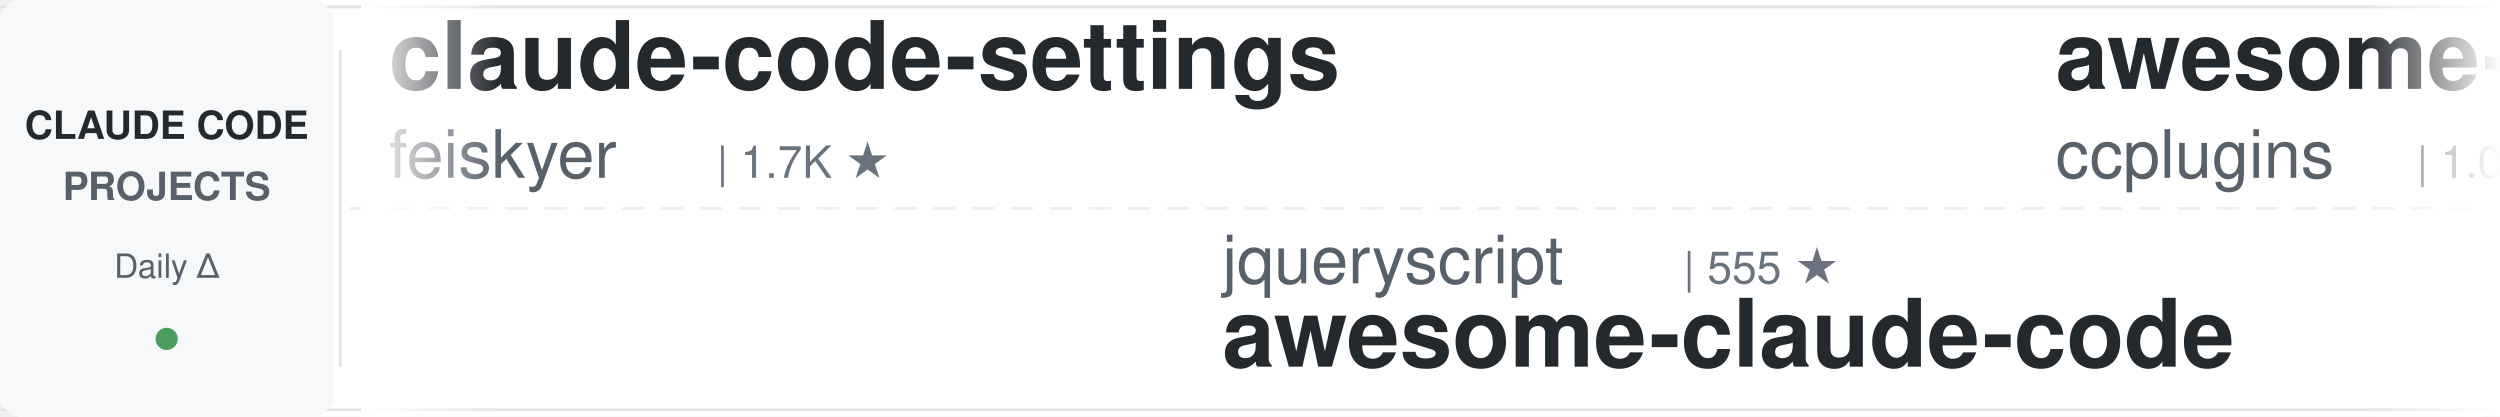
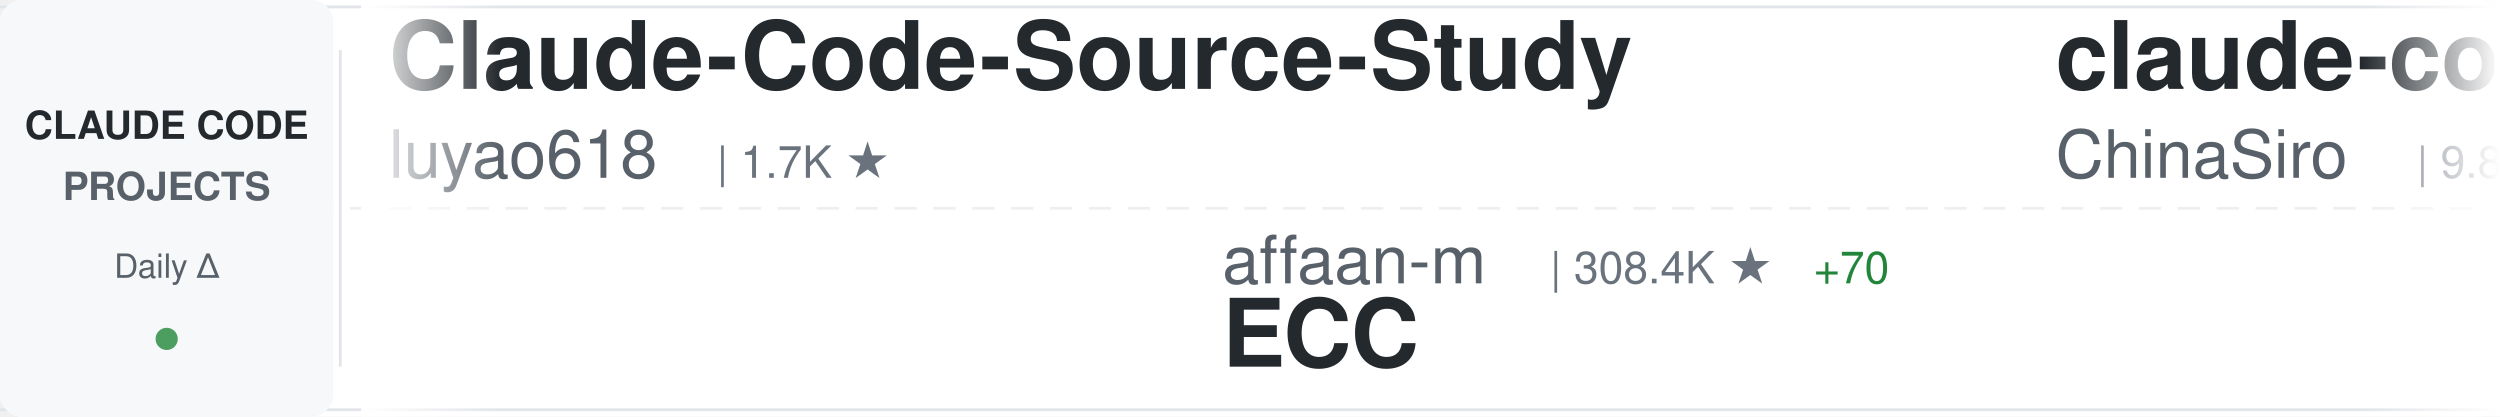
<svg xmlns="http://www.w3.org/2000/svg" width="900" height="150">
  <defs>
    <linearGradient id="awesomeLeftFade" x1="0%" y1="0%" x2="100%" y2="0%">
      <stop offset="0%" style="stop-color:#ffffff;stop-opacity:1" />
      <stop offset="100%" style="stop-color:#ffffff;stop-opacity:0" />
    </linearGradient>
    <linearGradient id="awesomeRightFade" x1="0%" y1="0%" x2="100%" y2="0%">
      <stop offset="0%" style="stop-color:#ffffff;stop-opacity:0" />
      <stop offset="100%" style="stop-color:#ffffff;stop-opacity:1" />
    </linearGradient>
  </defs>
  <rect width="900" height="150" fill="#ffffff" rx="8" />
  <rect x="0" y="2" width="900" height="1" fill="#e1e4e8" />
  <rect x="0" y="147" width="900" height="1" fill="#e1e4e8" />
  <line x1="0" y1="75" x2="900" y2="75" stroke="#e1e4e8" stroke-width="1" stroke-dasharray="8 6" opacity="0.6" />
  <rect x="0" y="0" width="120" height="150" fill="#f6f8fa" rx="8" />
  <text x="60" y="50" font-family="-apple-system, BlinkMacSystemFont, 'Segoe UI', Helvetica, Arial, sans-serif" font-size="14" font-weight="600" fill="#24292e" text-anchor="middle">CLAUDE CODE</text>
  <text x="60" y="72" font-family="-apple-system, BlinkMacSystemFont, 'Segoe UI', Helvetica, Arial, sans-serif" font-size="14" font-weight="600" fill="#586069" text-anchor="middle">PROJECTS</text>
  <text x="60" y="100" font-family="-apple-system, BlinkMacSystemFont, 'Segoe UI', Helvetica, Arial, sans-serif" font-size="12" font-weight="500" fill="#586069" text-anchor="middle">Daily Δ</text>
  <circle cx="60" cy="122" r="4" fill="#22863a" opacity="0.8" />
  <rect x="122" y="18" width="1" height="114" fill="#e1e4e8" />
  <clipPath id="awesomeTickerClip">
    <rect x="130" y="0" width="770" height="150" />
  </clipPath>
  <g clip-path="url(#awesomeTickerClip)">
    <g id="awesomeTickerItems">
      <animateTransform attributeName="transform" attributeType="XML" type="translate" from="0 0" to="-3000 0" dur="54s" repeatCount="indefinite" />
      <g transform="translate(0, 0)">
-         <text x="140" y="32" font-family="-apple-system, BlinkMacSystemFont, 'Segoe UI', Helvetica, Arial, sans-serif" font-size="34" font-weight="600" fill="#24292e">claude-code-settings</text>
-         <text x="140" y="64" font-family="-apple-system, BlinkMacSystemFont, 'Segoe UI', Helvetica, Arial, sans-serif" font-size="24" font-weight="400" fill="#586069">feiskyer</text>
+         <text x="140" y="32" font-family="-apple-system, BlinkMacSystemFont, 'Segoe UI', Helvetica, Arial, sans-serif" font-size="34" font-weight="600" fill="#24292e">Claude-Code-Source-Study</text>
+         <text x="140" y="64" font-family="-apple-system, BlinkMacSystemFont, 'Segoe UI', Helvetica, Arial, sans-serif" font-size="24" font-weight="400" fill="#586069">luyao618</text>
        <text x="258" y="64" font-family="-apple-system, BlinkMacSystemFont, 'Segoe UI', Helvetica, Arial, sans-serif" font-size="16" font-weight="500" fill="#6a737d">| 1.7K ★</text>
      </g>
      <g transform="translate(300, 0)">
-         <text x="140" y="102" font-family="-apple-system, BlinkMacSystemFont, 'Segoe UI', Helvetica, Arial, sans-serif" font-size="24" font-weight="400" fill="#586069">jqueryscript</text>
-         <text x="306" y="102" font-family="-apple-system, BlinkMacSystemFont, 'Segoe UI', Helvetica, Arial, sans-serif" font-size="16" font-weight="500" fill="#6a737d">| 555 ★</text>
-         <text x="140" y="132" font-family="-apple-system, BlinkMacSystemFont, 'Segoe UI', Helvetica, Arial, sans-serif" font-size="34" font-weight="600" fill="#24292e">awesome-claude-code</text>
+         <text x="140" y="102" font-family="-apple-system, BlinkMacSystemFont, 'Segoe UI', Helvetica, Arial, sans-serif" font-size="24" font-weight="400" fill="#586069">affaan-m</text>
+         <text x="258" y="102" font-family="-apple-system, BlinkMacSystemFont, 'Segoe UI', Helvetica, Arial, sans-serif" font-size="16" font-weight="500" fill="#6a737d">| 308.4K ★</text>
+         <text x="353" y="102" font-family="-apple-system, BlinkMacSystemFont, 'Segoe UI', Helvetica, Arial, sans-serif" font-size="16" font-weight="500" fill="#22863a"> +70</text>
+         <text x="140" y="132" font-family="-apple-system, BlinkMacSystemFont, 'Segoe UI', Helvetica, Arial, sans-serif" font-size="34" font-weight="600" fill="#24292e">ECC</text>
      </g>
      <g transform="translate(600, 0)">
-         <text x="140" y="32" font-family="-apple-system, BlinkMacSystemFont, 'Segoe UI', Helvetica, Arial, sans-serif" font-size="34" font-weight="600" fill="#24292e">awesome-claude-code-plug...</text>
-         <text x="140" y="64" font-family="-apple-system, BlinkMacSystemFont, 'Segoe UI', Helvetica, Arial, sans-serif" font-size="24" font-weight="400" fill="#586069">ccplugins</text>
-         <text x="270" y="64" font-family="-apple-system, BlinkMacSystemFont, 'Segoe UI', Helvetica, Arial, sans-serif" font-size="16" font-weight="500" fill="#6a737d">| 1.0K ★</text>
-         <text x="347" y="64" font-family="-apple-system, BlinkMacSystemFont, 'Segoe UI', Helvetica, Arial, sans-serif" font-size="16" font-weight="500" fill="#22863a"> +1</text>
+         <text x="140" y="32" font-family="-apple-system, BlinkMacSystemFont, 'Segoe UI', Helvetica, Arial, sans-serif" font-size="34" font-weight="600" fill="#24292e">claude-code-sourcemap</text>
+         <text x="140" y="64" font-family="-apple-system, BlinkMacSystemFont, 'Segoe UI', Helvetica, Arial, sans-serif" font-size="24" font-weight="400" fill="#586069">ChinaSiro</text>
+         <text x="270" y="64" font-family="-apple-system, BlinkMacSystemFont, 'Segoe UI', Helvetica, Arial, sans-serif" font-size="16" font-weight="500" fill="#6a737d">| 9.8K ★</text>
      </g>
      <g transform="translate(900, 0)">
-         <text x="140" y="102" font-family="-apple-system, BlinkMacSystemFont, 'Segoe UI', Helvetica, Arial, sans-serif" font-size="24" font-weight="400" fill="#586069">OneRedOak</text>
-         <text x="270" y="102" font-family="-apple-system, BlinkMacSystemFont, 'Segoe UI', Helvetica, Arial, sans-serif" font-size="16" font-weight="500" fill="#6a737d">| 3.9K ★</text>
-         <text x="140" y="132" font-family="-apple-system, BlinkMacSystemFont, 'Segoe UI', Helvetica, Arial, sans-serif" font-size="34" font-weight="600" fill="#24292e">claude-code-workflows</text>
-       </g>
-       <g transform="translate(1200, 0)">
-         <text x="140" y="32" font-family="-apple-system, BlinkMacSystemFont, 'Segoe UI', Helvetica, Arial, sans-serif" font-size="34" font-weight="600" fill="#24292e">learn-claude-code</text>
-         <text x="140" y="64" font-family="-apple-system, BlinkMacSystemFont, 'Segoe UI', Helvetica, Arial, sans-serif" font-size="24" font-weight="400" fill="#586069">shareAI-lab</text>
-         <text x="294" y="64" font-family="-apple-system, BlinkMacSystemFont, 'Segoe UI', Helvetica, Arial, sans-serif" font-size="16" font-weight="500" fill="#6a737d">| 80.7K ★</text>
-         <text x="380" y="64" font-family="-apple-system, BlinkMacSystemFont, 'Segoe UI', Helvetica, Arial, sans-serif" font-size="16" font-weight="500" fill="#22863a"> +1</text>
-       </g>
-       <g transform="translate(1500, 0)">
-         <text x="140" y="102" font-family="-apple-system, BlinkMacSystemFont, 'Segoe UI', Helvetica, Arial, sans-serif" font-size="24" font-weight="400" fill="#586069">anthropics</text>
-         <text x="282" y="102" font-family="-apple-system, BlinkMacSystemFont, 'Segoe UI', Helvetica, Arial, sans-serif" font-size="16" font-weight="500" fill="#6a737d">| 1.1K ★</text>
-         <text x="140" y="132" font-family="-apple-system, BlinkMacSystemFont, 'Segoe UI', Helvetica, Arial, sans-serif" font-size="34" font-weight="600" fill="#24292e">claude-code-base-action</text>
-       </g>
-       <g transform="translate(1800, 0)">
-         <text x="140" y="32" font-family="-apple-system, BlinkMacSystemFont, 'Segoe UI', Helvetica, Arial, sans-serif" font-size="34" font-weight="600" fill="#24292e">everything-claude-code-z...</text>
-         <text x="140" y="64" font-family="-apple-system, BlinkMacSystemFont, 'Segoe UI', Helvetica, Arial, sans-serif" font-size="24" font-weight="400" fill="#586069">xu-xiang</text>
-         <text x="258" y="64" font-family="-apple-system, BlinkMacSystemFont, 'Segoe UI', Helvetica, Arial, sans-serif" font-size="16" font-weight="500" fill="#6a737d">| 2.0K ★</text>
-       </g>
-       <g transform="translate(2100, 0)">
        <text x="140" y="102" font-family="-apple-system, BlinkMacSystemFont, 'Segoe UI', Helvetica, Arial, sans-serif" font-size="24" font-weight="400" fill="#586069">AprilNEA</text>
        <text x="258" y="102" font-family="-apple-system, BlinkMacSystemFont, 'Segoe UI', Helvetica, Arial, sans-serif" font-size="16" font-weight="500" fill="#6a737d">| 393 ★</text>
        <text x="140" y="132" font-family="-apple-system, BlinkMacSystemFont, 'Segoe UI', Helvetica, Arial, sans-serif" font-size="34" font-weight="600" fill="#24292e">claude-code-source</text>
      </g>
+       <g transform="translate(1200, 0)">
+         <text x="140" y="32" font-family="-apple-system, BlinkMacSystemFont, 'Segoe UI', Helvetica, Arial, sans-serif" font-size="34" font-weight="600" fill="#24292e">claude-coder</text>
+         <text x="140" y="64" font-family="-apple-system, BlinkMacSystemFont, 'Segoe UI', Helvetica, Arial, sans-serif" font-size="24" font-weight="400" fill="#586069">kodu-ai</text>
+         <text x="246" y="64" font-family="-apple-system, BlinkMacSystemFont, 'Segoe UI', Helvetica, Arial, sans-serif" font-size="16" font-weight="500" fill="#6a737d">| 5.2K ★</text>
+       </g>
+       <g transform="translate(1500, 0)">
+         <text x="140" y="102" font-family="-apple-system, BlinkMacSystemFont, 'Segoe UI', Helvetica, Arial, sans-serif" font-size="24" font-weight="400" fill="#586069">alejandrobalderas</text>
+         <text x="366" y="102" font-family="-apple-system, BlinkMacSystemFont, 'Segoe UI', Helvetica, Arial, sans-serif" font-size="16" font-weight="500" fill="#6a737d">| 3.0K ★</text>
+         <text x="140" y="132" font-family="-apple-system, BlinkMacSystemFont, 'Segoe UI', Helvetica, Arial, sans-serif" font-size="34" font-weight="600" fill="#24292e">claude-code-from-source</text>
+       </g>
+       <g transform="translate(1800, 0)">
+         <text x="140" y="32" font-family="-apple-system, BlinkMacSystemFont, 'Segoe UI', Helvetica, Arial, sans-serif" font-size="34" font-weight="600" fill="#24292e">claude-code-from-scratch</text>
+         <text x="140" y="64" font-family="-apple-system, BlinkMacSystemFont, 'Segoe UI', Helvetica, Arial, sans-serif" font-size="24" font-weight="400" fill="#586069">Windy3f3f3f3f</text>
+         <text x="318" y="64" font-family="-apple-system, BlinkMacSystemFont, 'Segoe UI', Helvetica, Arial, sans-serif" font-size="16" font-weight="500" fill="#6a737d">| 2.8K ★</text>
+       </g>
+       <g transform="translate(2100, 0)">
+         <text x="140" y="102" font-family="-apple-system, BlinkMacSystemFont, 'Segoe UI', Helvetica, Arial, sans-serif" font-size="24" font-weight="400" fill="#586069">WorldFlowAI</text>
+         <text x="294" y="102" font-family="-apple-system, BlinkMacSystemFont, 'Segoe UI', Helvetica, Arial, sans-serif" font-size="16" font-weight="500" fill="#6a737d">| 6.7K ★</text>
+         <text x="371" y="102" font-family="-apple-system, BlinkMacSystemFont, 'Segoe UI', Helvetica, Arial, sans-serif" font-size="16" font-weight="500" fill="#22863a"> +5</text>
+         <text x="140" y="132" font-family="-apple-system, BlinkMacSystemFont, 'Segoe UI', Helvetica, Arial, sans-serif" font-size="34" font-weight="600" fill="#24292e">everything-claude-code</text>
+       </g>
      <g transform="translate(2400, 0)">
-         <text x="140" y="32" font-family="-apple-system, BlinkMacSystemFont, 'Segoe UI', Helvetica, Arial, sans-serif" font-size="34" font-weight="600" fill="#24292e">pi-vs-claude-code</text>
-         <text x="140" y="64" font-family="-apple-system, BlinkMacSystemFont, 'Segoe UI', Helvetica, Arial, sans-serif" font-size="24" font-weight="400" fill="#586069">disler</text>
-         <text x="234" y="64" font-family="-apple-system, BlinkMacSystemFont, 'Segoe UI', Helvetica, Arial, sans-serif" font-size="16" font-weight="500" fill="#6a737d">| 1.7K ★</text>
+         <text x="140" y="32" font-family="-apple-system, BlinkMacSystemFont, 'Segoe UI', Helvetica, Arial, sans-serif" font-size="34" font-weight="600" fill="#24292e">claude-code-video-toolki...</text>
+         <text x="140" y="64" font-family="-apple-system, BlinkMacSystemFont, 'Segoe UI', Helvetica, Arial, sans-serif" font-size="24" font-weight="400" fill="#586069">digitalsamba</text>
+         <text x="306" y="64" font-family="-apple-system, BlinkMacSystemFont, 'Segoe UI', Helvetica, Arial, sans-serif" font-size="16" font-weight="500" fill="#6a737d">| 2.7K ★</text>
      </g>
      <g transform="translate(2700, 0)">
-         <text x="140" y="102" font-family="-apple-system, BlinkMacSystemFont, 'Segoe UI', Helvetica, Arial, sans-serif" font-size="24" font-weight="400" fill="#586069">sugyan</text>
-         <text x="234" y="102" font-family="-apple-system, BlinkMacSystemFont, 'Segoe UI', Helvetica, Arial, sans-serif" font-size="16" font-weight="500" fill="#6a737d">| 1.1K ★</text>
-         <text x="140" y="132" font-family="-apple-system, BlinkMacSystemFont, 'Segoe UI', Helvetica, Arial, sans-serif" font-size="34" font-weight="600" fill="#24292e">claude-code-webui</text>
+         <text x="140" y="102" font-family="-apple-system, BlinkMacSystemFont, 'Segoe UI', Helvetica, Arial, sans-serif" font-size="24" font-weight="400" fill="#586069">Piebald-AI</text>
+         <text x="282" y="102" font-family="-apple-system, BlinkMacSystemFont, 'Segoe UI', Helvetica, Arial, sans-serif" font-size="16" font-weight="500" fill="#6a737d">| 13.2K ★</text>
+         <text x="368" y="102" font-family="-apple-system, BlinkMacSystemFont, 'Segoe UI', Helvetica, Arial, sans-serif" font-size="16" font-weight="500" fill="#22863a"> +1</text>
+         <text x="140" y="132" font-family="-apple-system, BlinkMacSystemFont, 'Segoe UI', Helvetica, Arial, sans-serif" font-size="34" font-weight="600" fill="#24292e">claude-code-system-promp...</text>
      </g>
      <g transform="translate(3000, 0)">
-         <text x="140" y="32" font-family="-apple-system, BlinkMacSystemFont, 'Segoe UI', Helvetica, Arial, sans-serif" font-size="34" font-weight="600" fill="#24292e">claude-code-settings</text>
-         <text x="140" y="64" font-family="-apple-system, BlinkMacSystemFont, 'Segoe UI', Helvetica, Arial, sans-serif" font-size="24" font-weight="400" fill="#586069">feiskyer</text>
+         <text x="140" y="32" font-family="-apple-system, BlinkMacSystemFont, 'Segoe UI', Helvetica, Arial, sans-serif" font-size="34" font-weight="600" fill="#24292e">Claude-Code-Source-Study</text>
+         <text x="140" y="64" font-family="-apple-system, BlinkMacSystemFont, 'Segoe UI', Helvetica, Arial, sans-serif" font-size="24" font-weight="400" fill="#586069">luyao618</text>
        <text x="258" y="64" font-family="-apple-system, BlinkMacSystemFont, 'Segoe UI', Helvetica, Arial, sans-serif" font-size="16" font-weight="500" fill="#6a737d">| 1.7K ★</text>
      </g>
      <g transform="translate(3300, 0)">
-         <text x="140" y="102" font-family="-apple-system, BlinkMacSystemFont, 'Segoe UI', Helvetica, Arial, sans-serif" font-size="24" font-weight="400" fill="#586069">jqueryscript</text>
-         <text x="306" y="102" font-family="-apple-system, BlinkMacSystemFont, 'Segoe UI', Helvetica, Arial, sans-serif" font-size="16" font-weight="500" fill="#6a737d">| 555 ★</text>
-         <text x="140" y="132" font-family="-apple-system, BlinkMacSystemFont, 'Segoe UI', Helvetica, Arial, sans-serif" font-size="34" font-weight="600" fill="#24292e">awesome-claude-code</text>
+         <text x="140" y="102" font-family="-apple-system, BlinkMacSystemFont, 'Segoe UI', Helvetica, Arial, sans-serif" font-size="24" font-weight="400" fill="#586069">affaan-m</text>
+         <text x="258" y="102" font-family="-apple-system, BlinkMacSystemFont, 'Segoe UI', Helvetica, Arial, sans-serif" font-size="16" font-weight="500" fill="#6a737d">| 308.4K ★</text>
+         <text x="353" y="102" font-family="-apple-system, BlinkMacSystemFont, 'Segoe UI', Helvetica, Arial, sans-serif" font-size="16" font-weight="500" fill="#22863a"> +70</text>
+         <text x="140" y="132" font-family="-apple-system, BlinkMacSystemFont, 'Segoe UI', Helvetica, Arial, sans-serif" font-size="34" font-weight="600" fill="#24292e">ECC</text>
      </g>
      <g transform="translate(3600, 0)">
-         <text x="140" y="32" font-family="-apple-system, BlinkMacSystemFont, 'Segoe UI', Helvetica, Arial, sans-serif" font-size="34" font-weight="600" fill="#24292e">awesome-claude-code-plug...</text>
-         <text x="140" y="64" font-family="-apple-system, BlinkMacSystemFont, 'Segoe UI', Helvetica, Arial, sans-serif" font-size="24" font-weight="400" fill="#586069">ccplugins</text>
-         <text x="270" y="64" font-family="-apple-system, BlinkMacSystemFont, 'Segoe UI', Helvetica, Arial, sans-serif" font-size="16" font-weight="500" fill="#6a737d">| 1.0K ★</text>
-         <text x="347" y="64" font-family="-apple-system, BlinkMacSystemFont, 'Segoe UI', Helvetica, Arial, sans-serif" font-size="16" font-weight="500" fill="#22863a"> +1</text>
+         <text x="140" y="32" font-family="-apple-system, BlinkMacSystemFont, 'Segoe UI', Helvetica, Arial, sans-serif" font-size="34" font-weight="600" fill="#24292e">claude-code-sourcemap</text>
+         <text x="140" y="64" font-family="-apple-system, BlinkMacSystemFont, 'Segoe UI', Helvetica, Arial, sans-serif" font-size="24" font-weight="400" fill="#586069">ChinaSiro</text>
+         <text x="270" y="64" font-family="-apple-system, BlinkMacSystemFont, 'Segoe UI', Helvetica, Arial, sans-serif" font-size="16" font-weight="500" fill="#6a737d">| 9.8K ★</text>
      </g>
      <g transform="translate(3900, 0)">
-         <text x="140" y="102" font-family="-apple-system, BlinkMacSystemFont, 'Segoe UI', Helvetica, Arial, sans-serif" font-size="24" font-weight="400" fill="#586069">OneRedOak</text>
-         <text x="270" y="102" font-family="-apple-system, BlinkMacSystemFont, 'Segoe UI', Helvetica, Arial, sans-serif" font-size="16" font-weight="500" fill="#6a737d">| 3.9K ★</text>
-         <text x="140" y="132" font-family="-apple-system, BlinkMacSystemFont, 'Segoe UI', Helvetica, Arial, sans-serif" font-size="34" font-weight="600" fill="#24292e">claude-code-workflows</text>
+         <text x="140" y="102" font-family="-apple-system, BlinkMacSystemFont, 'Segoe UI', Helvetica, Arial, sans-serif" font-size="24" font-weight="400" fill="#586069">AprilNEA</text>
+         <text x="258" y="102" font-family="-apple-system, BlinkMacSystemFont, 'Segoe UI', Helvetica, Arial, sans-serif" font-size="16" font-weight="500" fill="#6a737d">| 393 ★</text>
+         <text x="140" y="132" font-family="-apple-system, BlinkMacSystemFont, 'Segoe UI', Helvetica, Arial, sans-serif" font-size="34" font-weight="600" fill="#24292e">claude-code-source</text>
      </g>
    </g>
  </g>
  <rect x="130" y="0" width="50" height="150" fill="url(#awesomeLeftFade)" />
  <rect x="850" y="0" width="50" height="150" fill="url(#awesomeRightFade)" />
</svg>
